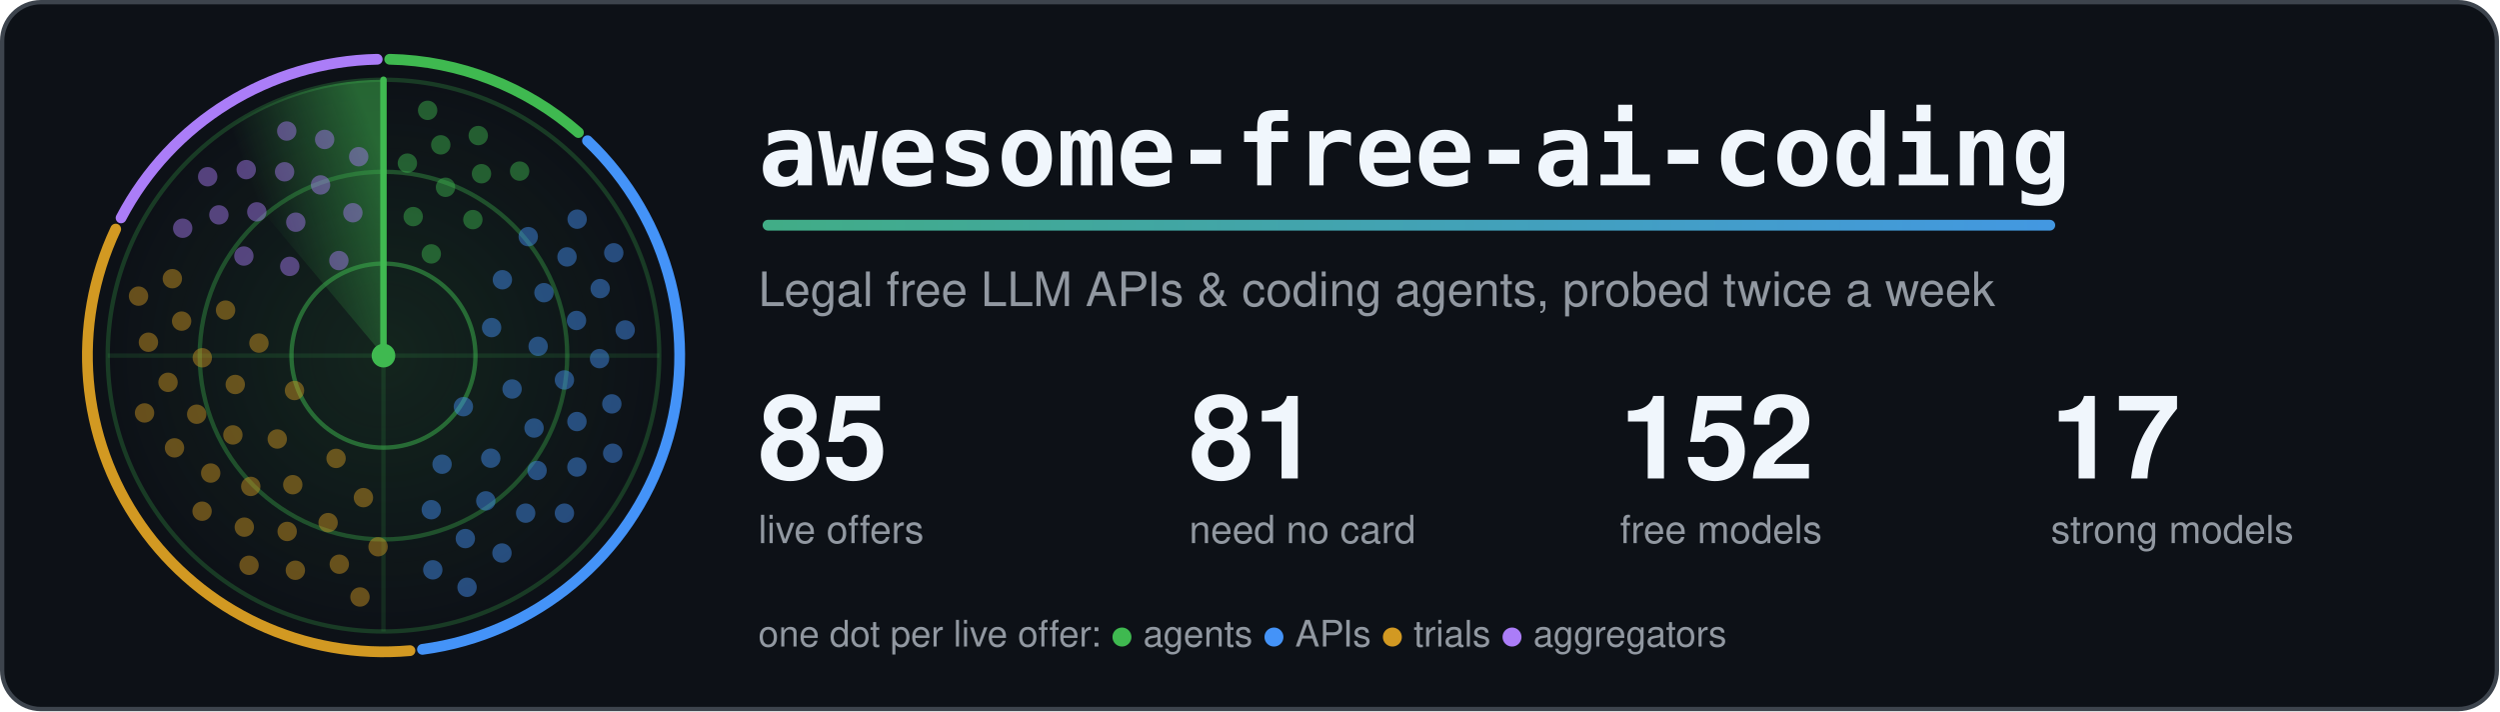
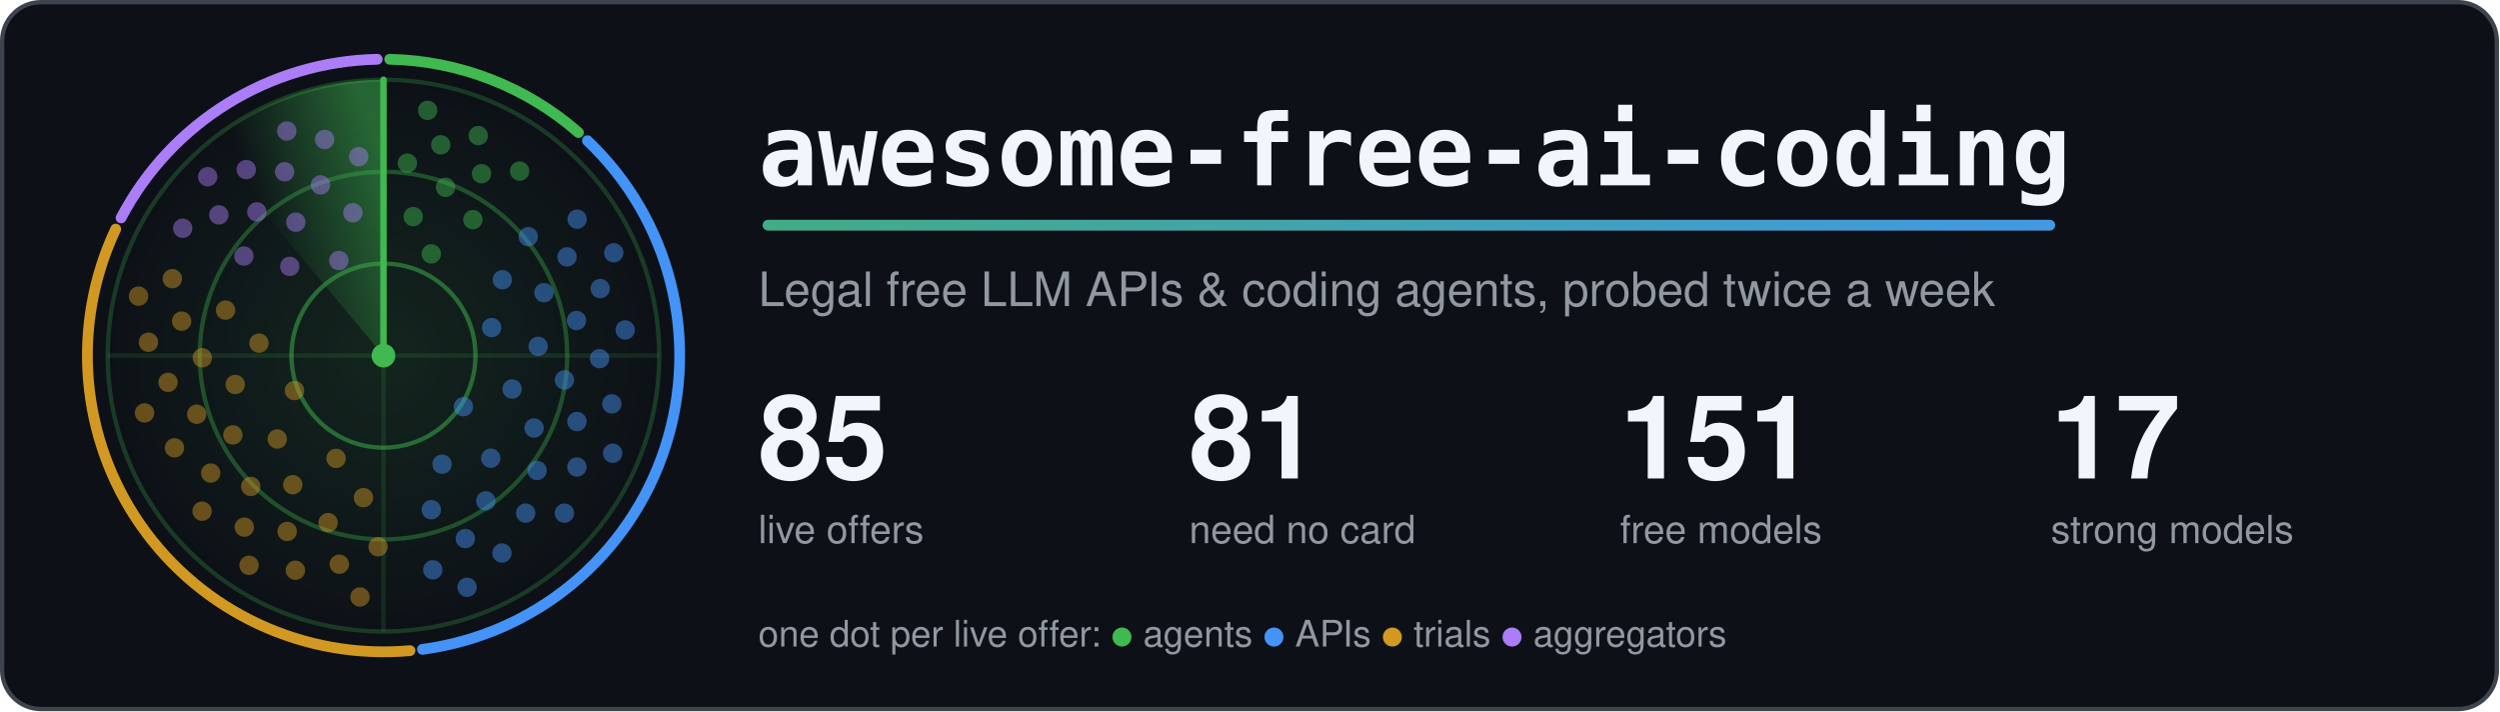
<svg xmlns="http://www.w3.org/2000/svg" width="1160" height="330" viewBox="0 0 1160 330" role="img" aria-labelledby="title">
  <style>.card{fill:#0d1117;stroke:#3d444d}.t{fill:#f0f6fc}.m{fill:#9198a1}.ring{stroke:#3fb950}.hub{fill:#3fb950}.beam{stroke:#3fb950}.s0,.s1,.g0,.g1{stop-color:#3fb950}.a0{stop-color:#3fb950}.a1{stop-color:#4493f8}.dot.agents,.key.agents{fill:#3fb950}.rim.agents{stroke:#3fb950}.dot.apis,.key.apis{fill:#4493f8}.rim.apis{stroke:#4493f8}.dot.trials,.key.trials{fill:#d29922}.rim.trials{stroke:#d29922}.dot.aggregators,.key.aggregators{fill:#ab7df8}.rim.aggregators{stroke:#ab7df8}.rim{fill:none}.s0{stop-opacity:.5}.s1,.g1{stop-opacity:0}.g0{stop-opacity:.12}.dot{opacity:.45;animation:ping 6s linear infinite}@keyframes ping{0%,4%{opacity:1}55%,100%{opacity:.45}}.turning{animation:turn 6s linear infinite}@keyframes turn{to{transform:rotate(360deg)}}@media (prefers-reduced-motion: reduce) {.dot { animation: none; opacity: 1 } .turning { animation: none }}</style>
  <defs>
    <linearGradient id="accent" gradientUnits="userSpaceOnUse" x1="0" y1="0" x2="1100" y2="0">
      <stop class="a0" offset="0" />
      <stop class="a1" offset="1" />
    </linearGradient>
  </defs>
  <rect class="card" x="1" y="1" width="1158" height="328" rx="18" stroke-width="2" />
  <defs>
    <radialGradient id="glow">
      <stop class="g0" offset="0" />
      <stop class="g1" offset="1" />
    </radialGradient>
  </defs>
  <circle cx="178.0" cy="165.0" r="128.0" fill="url(#glow)" />
  <circle class="ring" cx="178.0" cy="165.0" r="42.7" fill="none" stroke-width="2" stroke-opacity=".5" />
  <circle class="ring" cx="178.0" cy="165.0" r="85.3" fill="none" stroke-width="2" stroke-opacity=".35" />
  <circle class="ring" cx="178.0" cy="165.0" r="128.0" fill="none" stroke-width="2" stroke-opacity=".25" />
  <path class="ring" d="M50.0 165.0H306.0M178.0 37.0V293.0" stroke-width="2" stroke-opacity=".15" />
  <path class="rim agents" d="M180.9 27.5A137.5 137.5 0 0 1 268.5 61.5" stroke-width="5" stroke-linecap="round" />
  <path class="rim apis" d="M272.7 65.3A137.5 137.5 0 0 1 196.1 301.3" stroke-width="5" stroke-linecap="round" />
  <path class="rim trials" d="M190.3 301.9A137.5 137.5 0 0 1 53.7 106.3" stroke-width="5" stroke-linecap="round" />
  <path class="rim aggregators" d="M56.2 101.1A137.5 137.5 0 0 1 175.1 27.5" stroke-width="5" stroke-linecap="round" />
  <defs>
    <linearGradient id="sweep" gradientUnits="userSpaceOnUse" x1="178.0" y1="75.4" x2="120.4" y2="96.4">
      <stop class="s0" offset="0" />
      <stop class="s1" offset="1" />
    </linearGradient>
  </defs>
  <g class="turning" style="transform-origin:178.0px 165.0px">
    <path fill="url(#sweep)" d="M178.0 165.0L95.7 66.9A128.0 128.0 0 0 1 178.0 37.0Z" />
    <line class="beam" x1="178.0" y1="165.0" x2="178.0" y2="37.0" stroke-width="3" stroke-linecap="round" />
  </g>
  <circle class="dot agents" cx="200.2" cy="117.8" r="4.5" style="animation-delay:0.42s" />
  <circle class="dot agents" cx="191.8" cy="100.5" r="4.5" style="animation-delay:0.20s" />
  <circle class="dot agents" cx="219.5" cy="101.9" r="4.5" style="animation-delay:0.56s" />
  <circle class="dot agents" cx="206.8" cy="86.9" r="4.5" style="animation-delay:0.34s" />
  <circle class="dot agents" cx="189.1" cy="75.7" r="4.5" style="animation-delay:0.12s" />
  <circle class="dot agents" cx="223.5" cy="80.6" r="4.5" style="animation-delay:0.47s" />
  <circle class="dot agents" cx="204.6" cy="67.2" r="4.5" style="animation-delay:0.25s" />
  <circle class="dot agents" cx="241.2" cy="79.4" r="4.5" style="animation-delay:0.61s" />
  <circle class="dot agents" cx="222.0" cy="62.9" r="4.5" style="animation-delay:0.39s" />
  <circle class="dot agents" cx="198.5" cy="51.2" r="4.5" style="animation-delay:0.17s" />
  <circle class="dot apis" cx="215.1" cy="188.7" r="4.5" style="animation-delay:2.04s" />
  <circle class="dot apis" cx="228.2" cy="152.0" r="4.5" style="animation-delay:1.26s" />
  <circle class="dot apis" cx="205.2" cy="215.4" r="4.5" style="animation-delay:2.53s" />
  <circle class="dot apis" cx="237.7" cy="180.5" r="4.5" style="animation-delay:1.74s" />
  <circle class="dot apis" cx="233.2" cy="129.8" r="4.5" style="animation-delay:0.96s" />
  <circle class="dot apis" cx="227.8" cy="212.6" r="4.5" style="animation-delay:2.23s" />
  <circle class="dot apis" cx="249.8" cy="160.7" r="4.5" style="animation-delay:1.44s" />
  <circle class="dot apis" cx="200.2" cy="236.5" r="4.5" style="animation-delay:2.71s" />
  <circle class="dot apis" cx="247.9" cy="198.6" r="4.5" style="animation-delay:1.93s" />
  <circle class="dot apis" cx="252.5" cy="135.8" r="4.5" style="animation-delay:1.14s" />
  <circle class="dot apis" cx="225.5" cy="232.4" r="4.5" style="animation-delay:2.41s" />
  <circle class="dot apis" cx="262.0" cy="176.3" r="4.5" style="animation-delay:1.63s" />
  <circle class="dot apis" cx="245.2" cy="109.8" r="4.5" style="animation-delay:0.84s" />
  <circle class="dot apis" cx="249.3" cy="218.3" r="4.5" style="animation-delay:2.11s" />
  <circle class="dot apis" cx="267.6" cy="148.7" r="4.5" style="animation-delay:1.33s" />
  <circle class="dot apis" cx="216.0" cy="249.9" r="4.5" style="animation-delay:2.60s" />
  <circle class="dot apis" cx="267.8" cy="195.6" r="4.5" style="animation-delay:1.81s" />
  <circle class="dot apis" cx="263.2" cy="119.2" r="4.5" style="animation-delay:1.03s" />
  <circle class="dot apis" cx="244.0" cy="238.1" r="4.5" style="animation-delay:2.30s" />
  <circle class="dot apis" cx="278.3" cy="166.4" r="4.5" style="animation-delay:1.51s" />
  <circle class="dot apis" cx="200.9" cy="264.4" r="4.5" style="animation-delay:2.78s" />
  <circle class="dot apis" cx="267.8" cy="216.7" r="4.5" style="animation-delay:2.00s" />
  <circle class="dot apis" cx="278.6" cy="133.9" r="4.5" style="animation-delay:1.21s" />
  <circle class="dot apis" cx="233.0" cy="256.6" r="4.5" style="animation-delay:2.48s" />
  <circle class="dot apis" cx="284.0" cy="187.4" r="4.5" style="animation-delay:1.70s" />
  <circle class="dot apis" cx="267.9" cy="101.7" r="4.5" style="animation-delay:0.91s" />
  <circle class="dot apis" cx="262.0" cy="238.1" r="4.5" style="animation-delay:2.18s" />
  <circle class="dot apis" cx="290.2" cy="153.1" r="4.5" style="animation-delay:1.40s" />
  <circle class="dot apis" cx="216.8" cy="272.5" r="4.5" style="animation-delay:2.67s" />
  <circle class="dot apis" cx="284.4" cy="210.3" r="4.5" style="animation-delay:1.88s" />
  <circle class="dot apis" cx="284.9" cy="117.3" r="4.5" style="animation-delay:1.10s" />
  <circle class="dot trials" cx="136.7" cy="181.2" r="4.5" style="animation-delay:4.14s" />
  <circle class="dot trials" cx="156.0" cy="212.7" r="4.5" style="animation-delay:3.41s" />
  <circle class="dot trials" cx="120.2" cy="159.2" r="4.5" style="animation-delay:4.60s" />
  <circle class="dot trials" cx="128.7" cy="203.7" r="4.5" style="animation-delay:3.86s" />
  <circle class="dot trials" cx="168.7" cy="230.9" r="4.5" style="animation-delay:3.13s" />
  <circle class="dot trials" cx="109.2" cy="178.4" r="4.5" style="animation-delay:4.32s" />
  <circle class="dot trials" cx="135.9" cy="224.9" r="4.5" style="animation-delay:3.59s" />
  <circle class="dot trials" cx="104.7" cy="143.9" r="4.5" style="animation-delay:4.77s" />
  <circle class="dot trials" cx="108.1" cy="201.8" r="4.5" style="animation-delay:4.04s" />
  <circle class="dot trials" cx="152.3" cy="242.5" r="4.5" style="animation-delay:3.31s" />
  <circle class="dot trials" cx="93.9" cy="166.0" r="4.5" style="animation-delay:4.49s" />
  <circle class="dot trials" cx="116.4" cy="225.7" r="4.5" style="animation-delay:3.76s" />
  <circle class="dot trials" cx="175.5" cy="253.7" r="4.5" style="animation-delay:3.03s" />
  <circle class="dot trials" cx="91.3" cy="192.2" r="4.5" style="animation-delay:4.21s" />
  <circle class="dot trials" cx="133.3" cy="246.6" r="4.5" style="animation-delay:3.48s" />
  <circle class="dot trials" cx="84.3" cy="149.0" r="4.5" style="animation-delay:4.66s" />
  <circle class="dot trials" cx="97.8" cy="219.5" r="4.5" style="animation-delay:3.93s" />
  <circle class="dot trials" cx="157.5" cy="261.8" r="4.5" style="animation-delay:3.20s" />
  <circle class="dot trials" cx="78.0" cy="177.4" r="4.5" style="animation-delay:4.38s" />
  <circle class="dot trials" cx="113.4" cy="244.6" r="4.5" style="animation-delay:3.65s" />
  <circle class="dot trials" cx="80.0" cy="129.3" r="4.5" style="animation-delay:4.83s" />
  <circle class="dot trials" cx="81.0" cy="207.8" r="4.5" style="animation-delay:4.10s" />
  <circle class="dot trials" cx="137.1" cy="264.6" r="4.5" style="animation-delay:3.37s" />
  <circle class="dot trials" cx="68.9" cy="158.8" r="4.5" style="animation-delay:4.55s" />
  <circle class="dot trials" cx="93.8" cy="237.2" r="4.5" style="animation-delay:3.82s" />
  <circle class="dot trials" cx="167.1" cy="277.0" r="4.5" style="animation-delay:3.09s" />
  <circle class="dot trials" cx="67.1" cy="191.6" r="4.5" style="animation-delay:4.28s" />
  <circle class="dot trials" cx="115.6" cy="262.3" r="4.5" style="animation-delay:3.54s" />
  <circle class="dot trials" cx="64.3" cy="137.4" r="4.5" style="animation-delay:4.73s" />
  <circle class="dot aggregators" cx="157.3" cy="120.9" r="4.5" style="animation-delay:5.58s" />
  <circle class="dot aggregators" cx="134.5" cy="123.6" r="4.5" style="animation-delay:5.23s" />
  <circle class="dot aggregators" cx="163.8" cy="98.7" r="4.5" style="animation-delay:5.80s" />
  <circle class="dot aggregators" cx="137.3" cy="103.1" r="4.5" style="animation-delay:5.44s" />
  <circle class="dot aggregators" cx="113.2" cy="118.8" r="4.5" style="animation-delay:5.09s" />
  <circle class="dot aggregators" cx="148.8" cy="85.8" r="4.5" style="animation-delay:5.66s" />
  <circle class="dot aggregators" cx="119.2" cy="98.3" r="4.5" style="animation-delay:5.31s" />
  <circle class="dot aggregators" cx="166.5" cy="72.7" r="4.5" style="animation-delay:5.88s" />
  <circle class="dot aggregators" cx="132.1" cy="79.7" r="4.5" style="animation-delay:5.53s" />
  <circle class="dot aggregators" cx="101.6" cy="99.7" r="4.5" style="animation-delay:5.17s" />
  <circle class="dot aggregators" cx="150.7" cy="64.7" r="4.5" style="animation-delay:5.75s" />
  <circle class="dot aggregators" cx="114.3" cy="78.7" r="4.5" style="animation-delay:5.39s" />
  <circle class="dot aggregators" cx="84.8" cy="105.9" r="4.5" style="animation-delay:5.04s" />
  <circle class="dot aggregators" cx="133.1" cy="60.8" r="4.5" style="animation-delay:5.61s" />
  <circle class="dot aggregators" cx="96.4" cy="82.0" r="4.5" style="animation-delay:5.26s" />
  <circle class="hub" cx="178.0" cy="165.0" r="5.5" />
  <text class="t" x="352" y="86" font-family="ui-monospace, SFMono-Regular, Menlo, Consolas, monospace" font-size="46" font-weight="700">awesome-free-ai-coding</text>
  <rect x="354" y="102" width="600" height="5" rx="2.5" fill="url(#accent)" />
  <text class="m" x="352" y="142" font-family="-apple-system, BlinkMacSystemFont, 'Segoe UI', Helvetica, Arial, sans-serif" font-size="22">Legal free LLM APIs &amp; coding agents, probed twice a week</text>
  <text class="t" x="352" y="222" font-family="-apple-system, BlinkMacSystemFont, 'Segoe UI', Helvetica, Arial, sans-serif" font-size="54" font-weight="700">85</text>
  <text class="m" x="352" y="252" font-family="-apple-system, BlinkMacSystemFont, 'Segoe UI', Helvetica, Arial, sans-serif" font-size="18">live offers</text>
  <text class="t" x="552" y="222" font-family="-apple-system, BlinkMacSystemFont, 'Segoe UI', Helvetica, Arial, sans-serif" font-size="54" font-weight="700">81</text>
  <text class="m" x="552" y="252" font-family="-apple-system, BlinkMacSystemFont, 'Segoe UI', Helvetica, Arial, sans-serif" font-size="18">need no card</text>
-   <text class="t" x="752" y="222" font-family="-apple-system, BlinkMacSystemFont, 'Segoe UI', Helvetica, Arial, sans-serif" font-size="54" font-weight="700">152</text>
+   <text class="t" x="752" y="222" font-family="-apple-system, BlinkMacSystemFont, 'Segoe UI', Helvetica, Arial, sans-serif" font-size="54" font-weight="700">151</text>
  <text class="m" x="752" y="252" font-family="-apple-system, BlinkMacSystemFont, 'Segoe UI', Helvetica, Arial, sans-serif" font-size="18">free models</text>
  <text class="t" x="952" y="222" font-family="-apple-system, BlinkMacSystemFont, 'Segoe UI', Helvetica, Arial, sans-serif" font-size="54" font-weight="700">17</text>
  <text class="m" x="952" y="252" font-family="-apple-system, BlinkMacSystemFont, 'Segoe UI', Helvetica, Arial, sans-serif" font-size="18">strong models</text>
  <text class="m" x="352" y="300" font-family="-apple-system, BlinkMacSystemFont, 'Segoe UI', Helvetica, Arial, sans-serif" font-size="17">one dot per live offer: <tspan class="key agents">●</tspan> agents <tspan class="key apis">●</tspan> APIs <tspan class="key trials">●</tspan> trials <tspan class="key aggregators">●</tspan> aggregators</text>
</svg>
